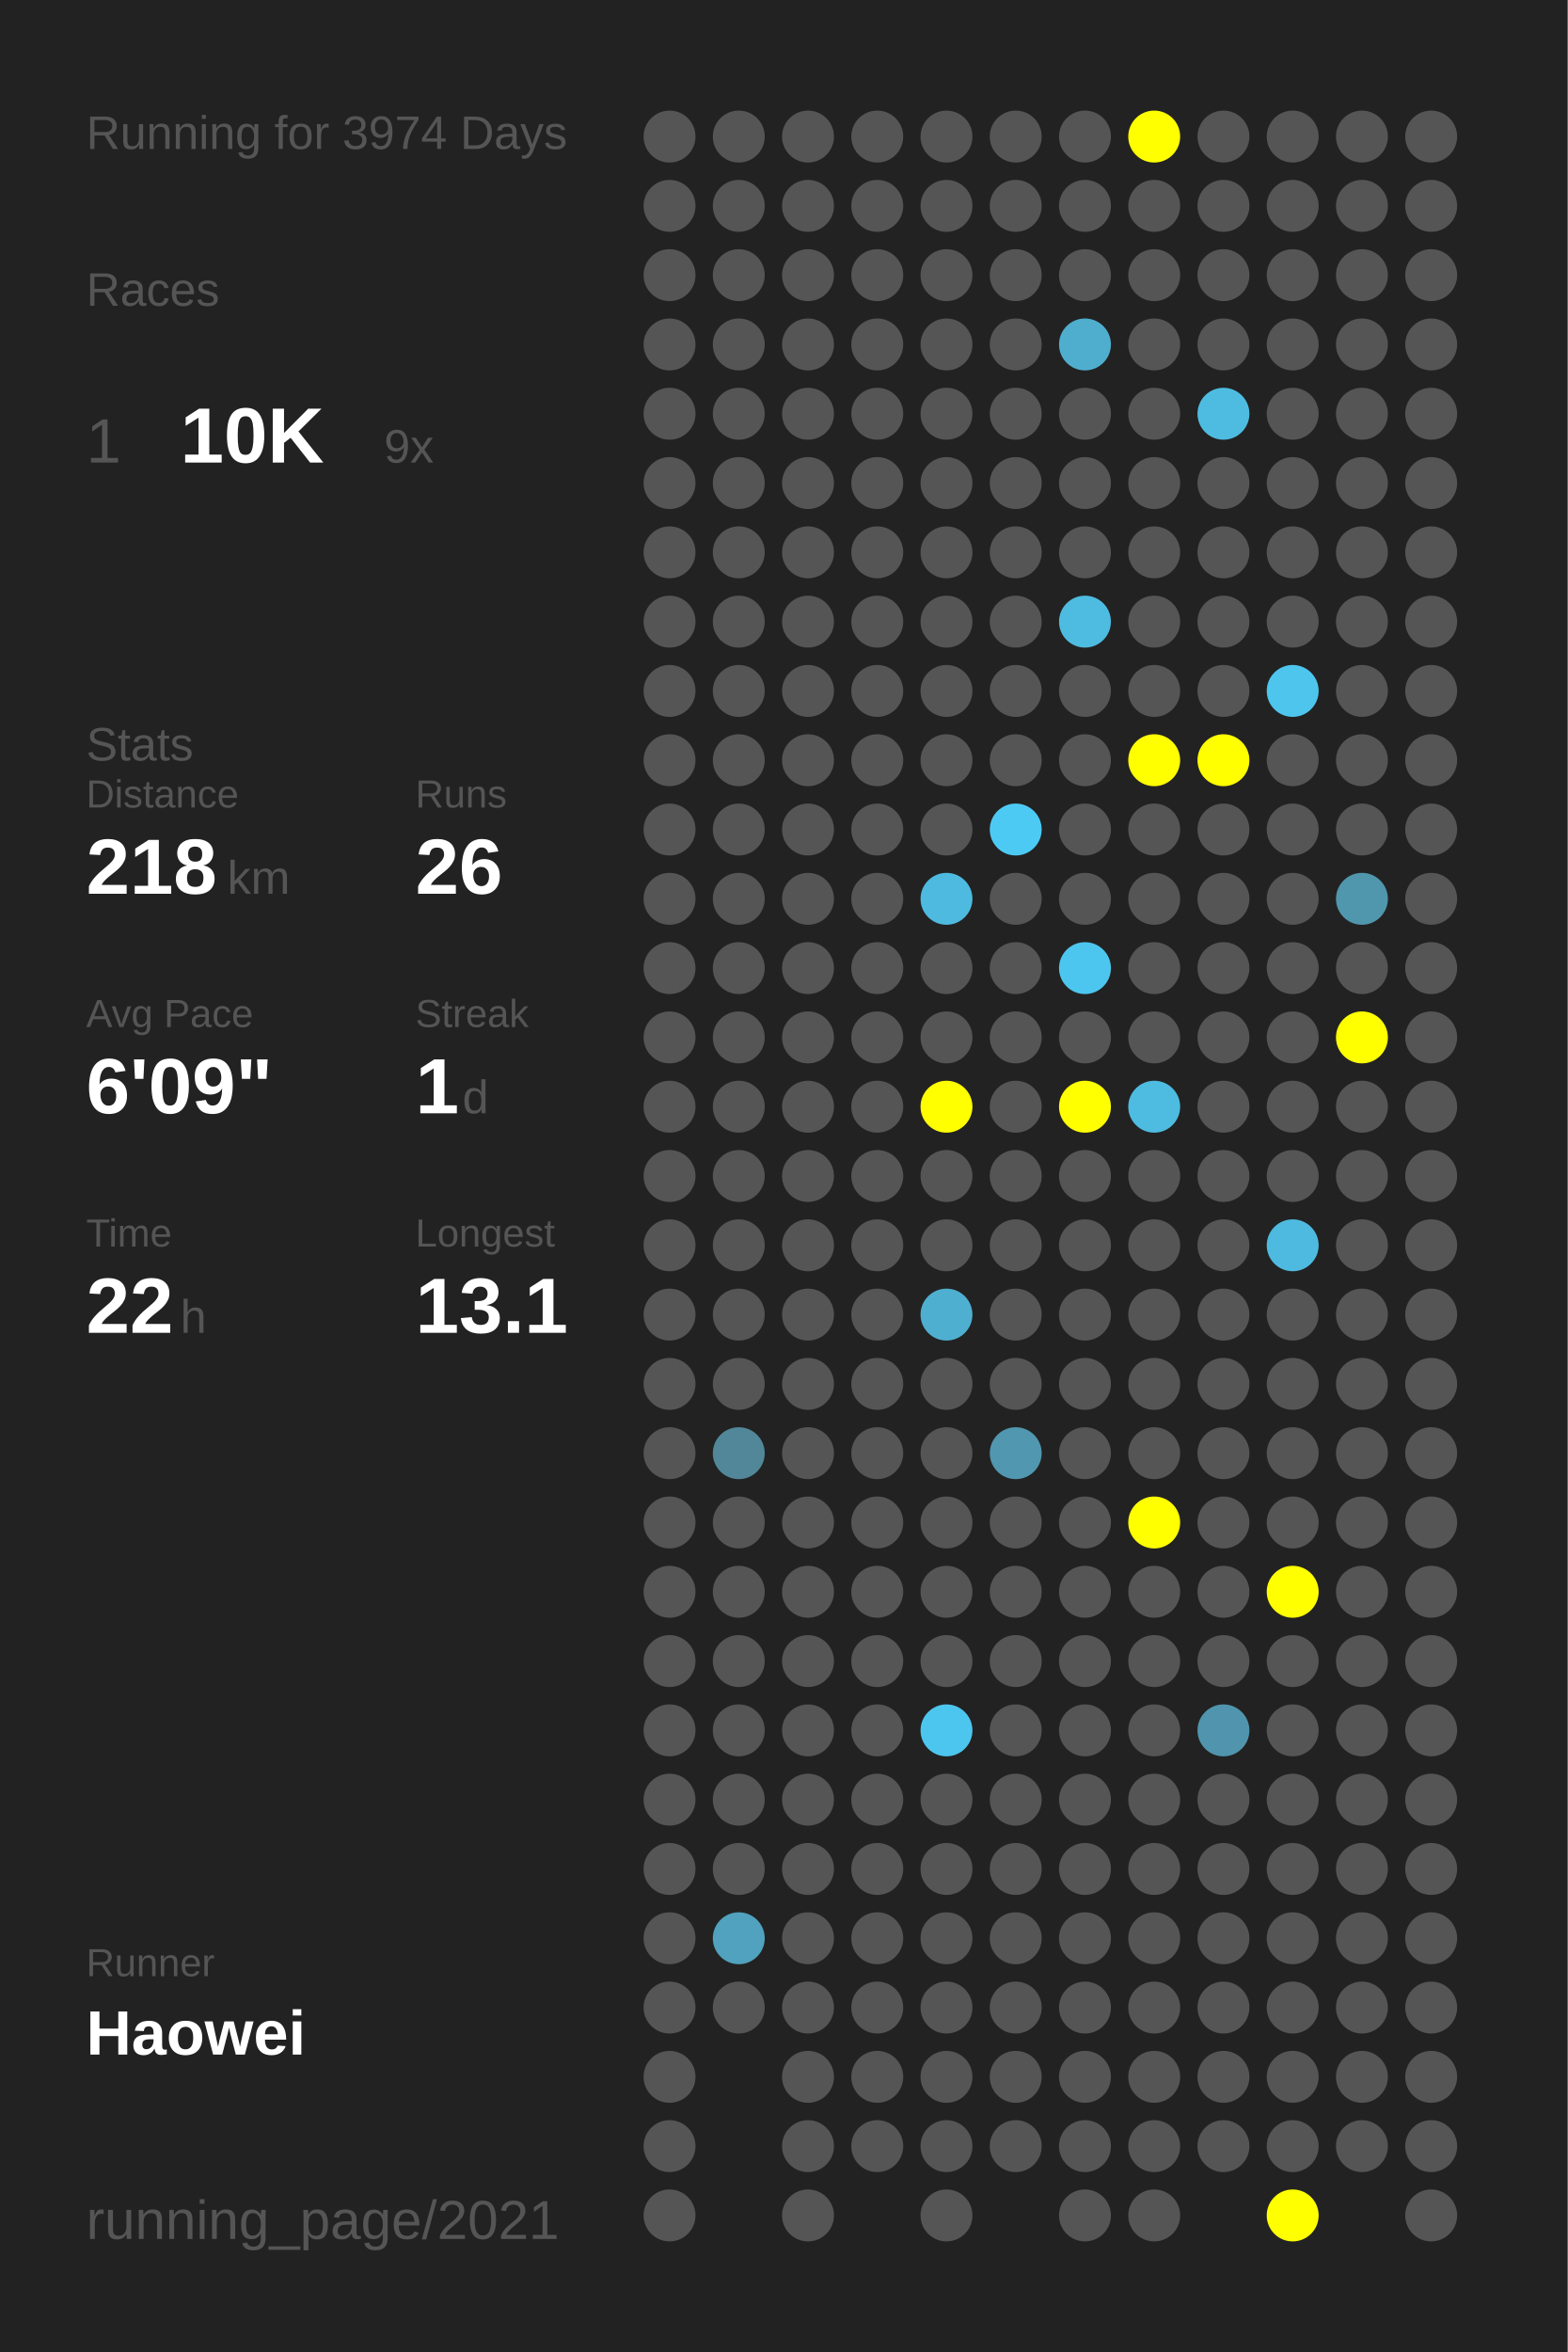
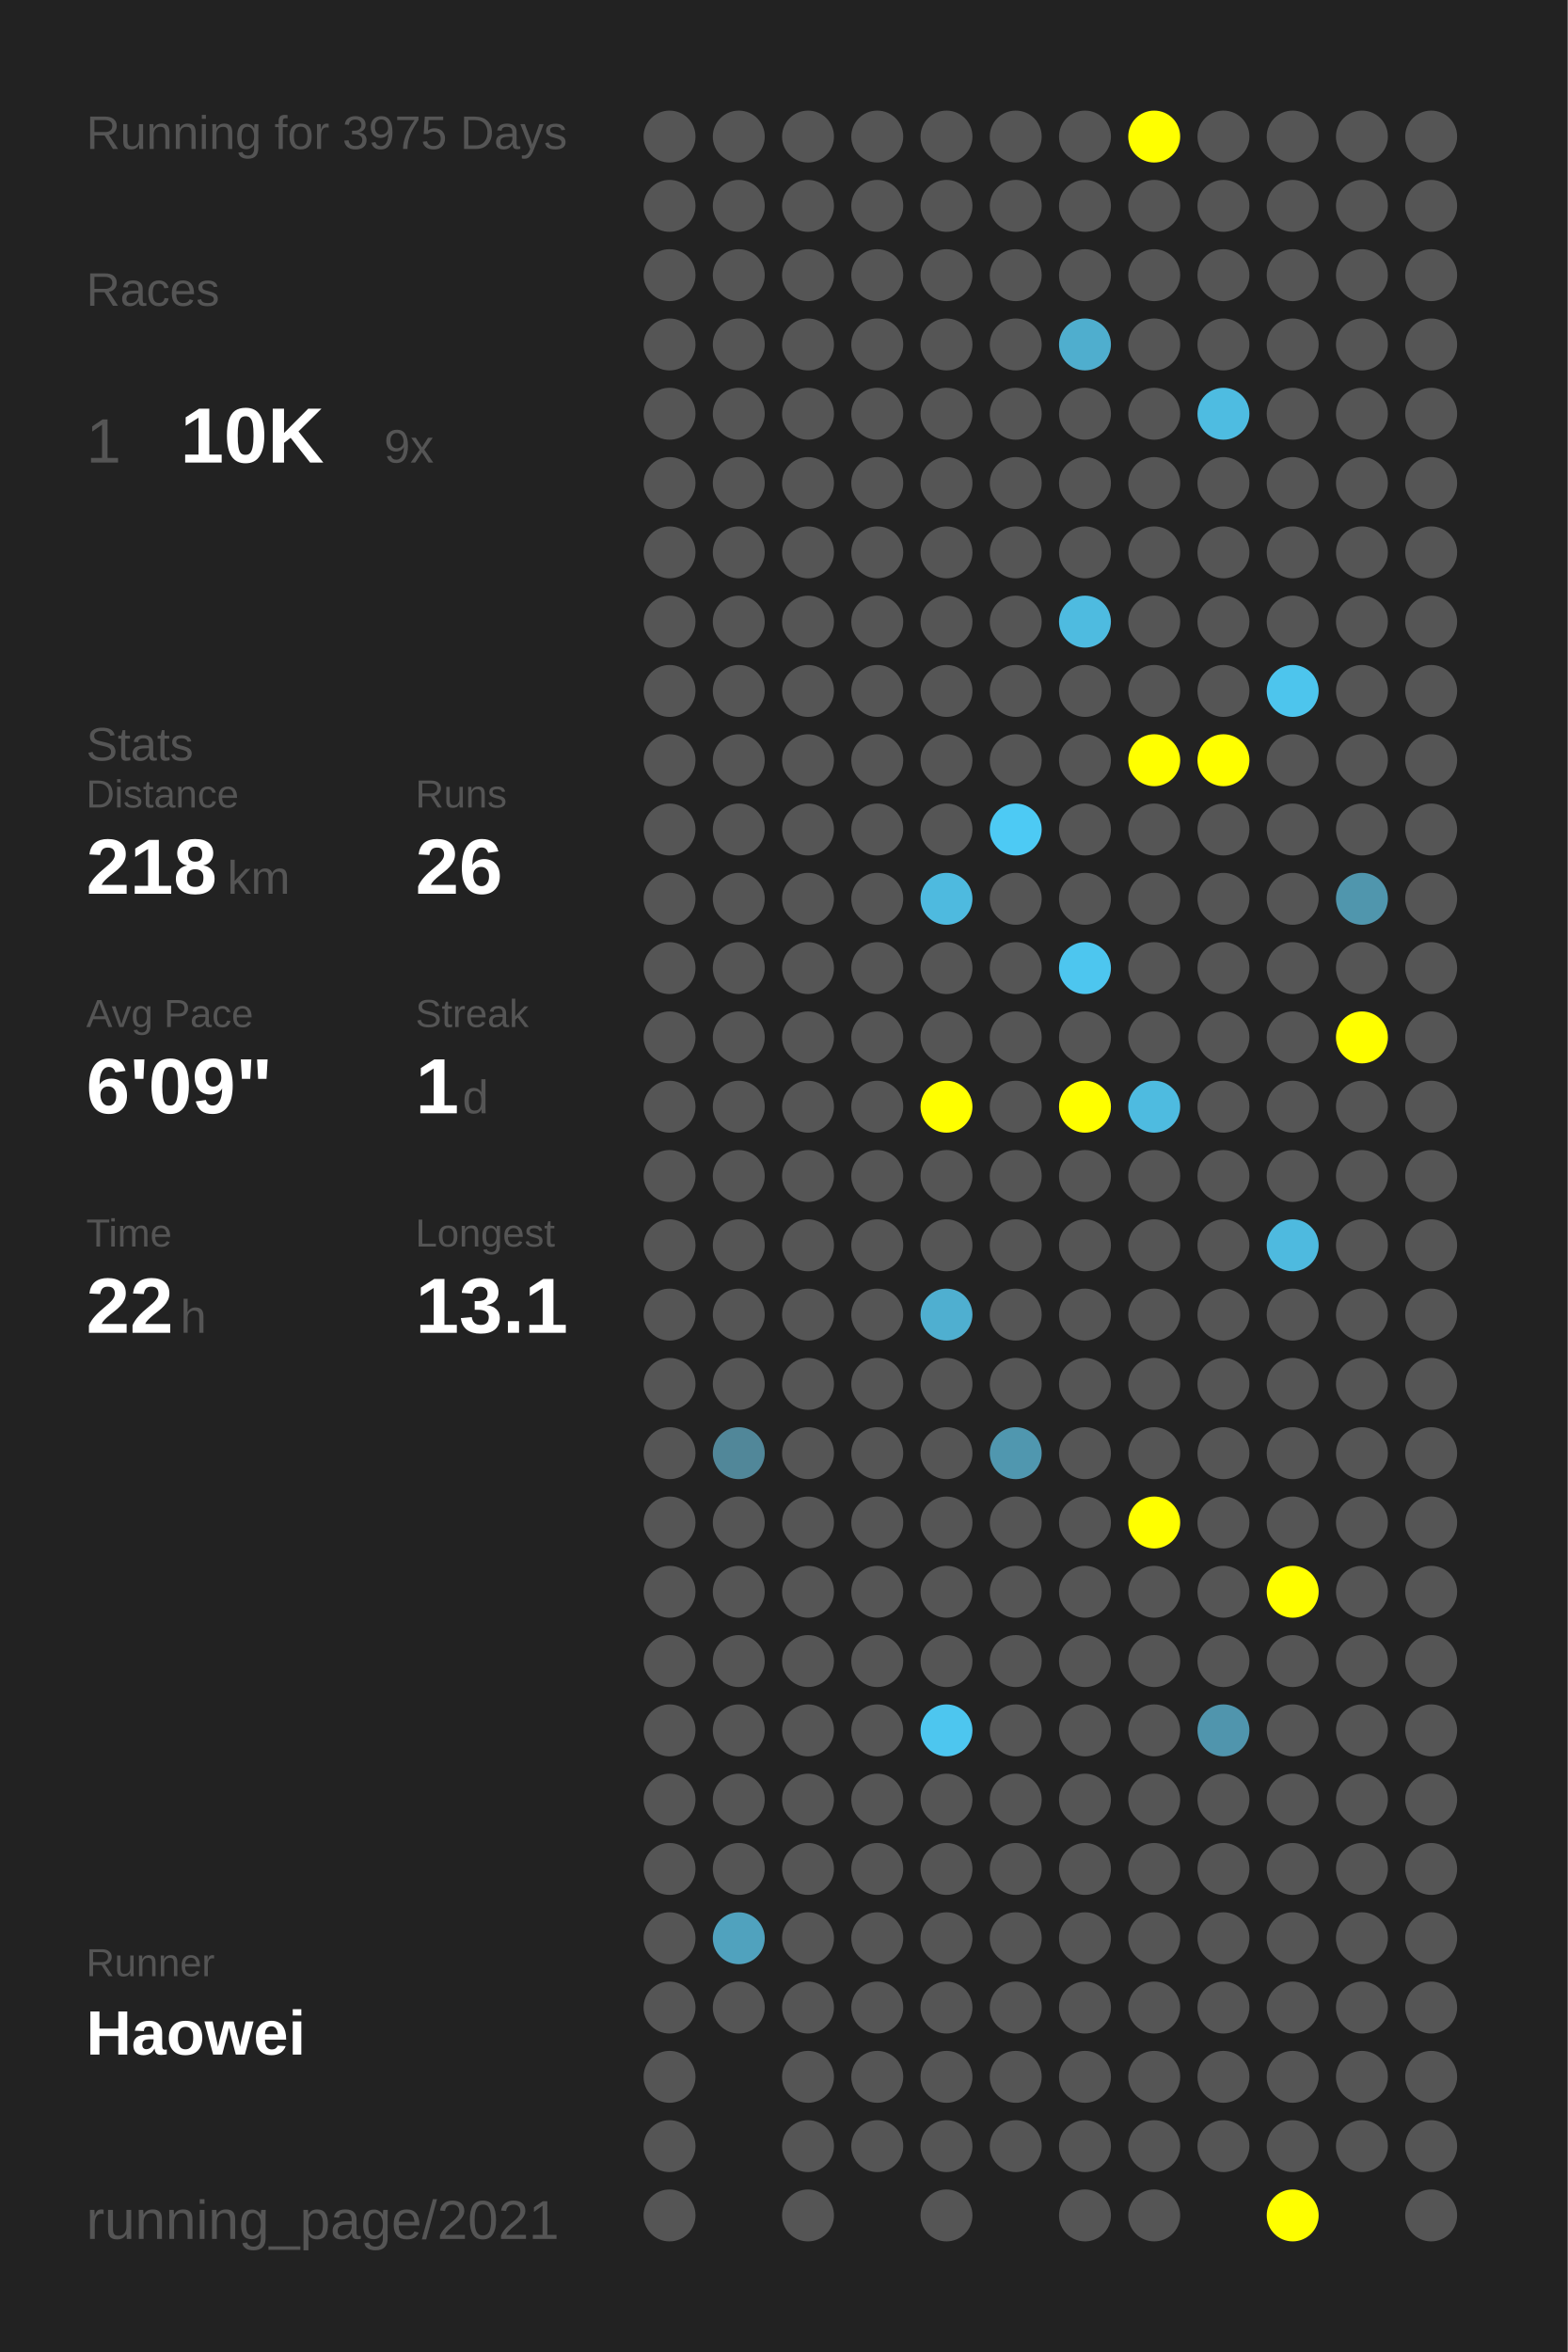
<svg xmlns="http://www.w3.org/2000/svg" baseProfile="full" height="300mm" version="1.1" viewBox="0,0,200,300" width="200mm">
  <defs />
  <rect fill="#222222" height="300" width="200" x="0" y="0" />
-   <text fill="#555555" style="font-size:6px; font-family:Arial;" x="11" y="19">Running for 3974 Days</text>
+   <text fill="#555555" style="font-size:6px; font-family:Arial;" x="11" y="19">Running for 3975 Days</text>
  <text fill="#555555" style="font-size:6px; font-family:Arial;" x="11" y="39">Races</text>
  <text fill="#555555" style="font-size:8px; font-family:Arial;" x="11" y="59">1</text>
  <text fill="#FFFFFF" style="font-size:10px; font-family:Arial; font-weight:bold;" x="23" y="59">10K</text>
  <text fill="#555555" style="font-size:6px; font-family:Arial;" x="49" y="59">9x</text>
  <text fill="#555555" style="font-size:6px; font-family:Arial;" x="11" y="97">Stats</text>
  <text fill="#555555" style="font-size:5px; font-family:Arial;" x="11" y="103">Distance</text>
  <text fill="#FFFFFF" style="font-size:10px; font-family:Arial; font-weight:bold;" x="11" y="114">218</text>
  <text fill="#555555" style="font-size:6px; font-family:Arial;" x="29" y="114">km</text>
  <text fill="#555555" style="font-size:5px; font-family:Arial;" x="53" y="103">Runs</text>
  <text fill="#FFFFFF" style="font-size:10px; font-family:Arial; font-weight:bold;" x="53" y="114">26</text>
  <text fill="#555555" style="font-size:5px; font-family:Arial;" x="11" y="131">Avg Pace</text>
  <text fill="#FFFFFF" style="font-size:10px; font-family:Arial; font-weight:bold;" x="11" y="142">6'09"</text>
  <text fill="#555555" style="font-size:5px; font-family:Arial;" x="53" y="131">Streak</text>
  <text fill="#FFFFFF" style="font-size:10px; font-family:Arial; font-weight:bold;" x="53" y="142">1</text>
  <text fill="#555555" style="font-size:6px; font-family:Arial;" x="59" y="142">d</text>
  <text fill="#555555" style="font-size:5px; font-family:Arial;" x="11" y="159">Time</text>
  <text fill="#FFFFFF" style="font-size:10px; font-family:Arial; font-weight:bold;" x="11" y="170">22</text>
  <text fill="#555555" style="font-size:6px; font-family:Arial;" x="23" y="170">h</text>
  <text fill="#555555" style="font-size:5px; font-family:Arial;" x="53" y="159">Longest</text>
  <text fill="#FFFFFF" style="font-size:10px; font-family:Arial; font-weight:bold;" x="53" y="170">13.1</text>
  <text fill="#555555" style="font-size:5px; font-family:Arial;" x="11" y="252.065">Runner</text>
  <text fill="#FFFFFF" style="font-size:8px; font-family:Arial; font-weight:bold;" x="11" y="262.065">Haowei</text>
  <text fill="#555555" style="font-size:7px; font-family:Arial;" x="11" y="285.581">running_page/2021</text>
  <circle cx="85.417" cy="17.419" fill="#555555" r="3.312" />
  <circle cx="85.417" cy="26.258" fill="#555555" r="3.312" />
  <circle cx="85.417" cy="35.097" fill="#555555" r="3.312" />
  <circle cx="85.417" cy="43.935" fill="#555555" r="3.312" />
  <circle cx="85.417" cy="52.774" fill="#555555" r="3.312" />
  <circle cx="85.417" cy="61.613" fill="#555555" r="3.312" />
  <circle cx="85.417" cy="70.452" fill="#555555" r="3.312" />
  <circle cx="85.417" cy="79.29" fill="#555555" r="3.312" />
  <circle cx="85.417" cy="88.129" fill="#555555" r="3.312" />
  <circle cx="85.417" cy="96.968" fill="#555555" r="3.312" />
  <circle cx="85.417" cy="105.806" fill="#555555" r="3.312" />
  <circle cx="85.417" cy="114.645" fill="#555555" r="3.312" />
  <circle cx="85.417" cy="123.484" fill="#555555" r="3.312" />
  <circle cx="85.417" cy="132.323" fill="#555555" r="3.312" />
  <circle cx="85.417" cy="141.161" fill="#555555" r="3.312" />
  <circle cx="85.417" cy="150" fill="#555555" r="3.312" />
  <circle cx="85.417" cy="158.839" fill="#555555" r="3.312" />
  <circle cx="85.417" cy="167.677" fill="#555555" r="3.312" />
  <circle cx="85.417" cy="176.516" fill="#555555" r="3.312" />
  <circle cx="85.417" cy="185.355" fill="#555555" r="3.312" />
  <circle cx="85.417" cy="194.194" fill="#555555" r="3.312" />
  <circle cx="85.417" cy="203.032" fill="#555555" r="3.312" />
  <circle cx="85.417" cy="211.871" fill="#555555" r="3.312" />
  <circle cx="85.417" cy="220.71" fill="#555555" r="3.312" />
  <circle cx="85.417" cy="229.548" fill="#555555" r="3.312" />
  <circle cx="85.417" cy="238.387" fill="#555555" r="3.312" />
  <circle cx="85.417" cy="247.226" fill="#555555" r="3.312" />
  <circle cx="85.417" cy="256.065" fill="#555555" r="3.312" />
  <circle cx="85.417" cy="264.903" fill="#555555" r="3.312" />
  <circle cx="85.417" cy="273.742" fill="#555555" r="3.312" />
  <circle cx="85.417" cy="282.581" fill="#555555" r="3.312" />
  <circle cx="94.25" cy="17.419" fill="#555555" r="3.312" />
  <circle cx="94.25" cy="26.258" fill="#555555" r="3.312" />
  <circle cx="94.25" cy="35.097" fill="#555555" r="3.312" />
  <circle cx="94.25" cy="43.935" fill="#555555" r="3.312" />
  <circle cx="94.25" cy="52.774" fill="#555555" r="3.312" />
  <circle cx="94.25" cy="61.613" fill="#555555" r="3.312" />
  <circle cx="94.25" cy="70.452" fill="#555555" r="3.312" />
  <circle cx="94.25" cy="79.29" fill="#555555" r="3.312" />
  <circle cx="94.25" cy="88.129" fill="#555555" r="3.312" />
  <circle cx="94.25" cy="96.968" fill="#555555" r="3.312" />
  <circle cx="94.25" cy="105.806" fill="#555555" r="3.312" />
  <circle cx="94.25" cy="114.645" fill="#555555" r="3.312" />
  <circle cx="94.25" cy="123.484" fill="#555555" r="3.312" />
  <circle cx="94.25" cy="132.323" fill="#555555" r="3.312" />
  <circle cx="94.25" cy="141.161" fill="#555555" r="3.312" />
  <circle cx="94.25" cy="150" fill="#555555" r="3.312" />
  <circle cx="94.25" cy="158.839" fill="#555555" r="3.312" />
  <circle cx="94.25" cy="167.677" fill="#555555" r="3.312" />
  <circle cx="94.25" cy="176.516" fill="#555555" r="3.312" />
  <circle cx="94.25" cy="185.355" fill="#518799" r="3.312" />
  <circle cx="94.25" cy="194.194" fill="#555555" r="3.312" />
  <circle cx="94.25" cy="203.032" fill="#555555" r="3.312" />
  <circle cx="94.25" cy="211.871" fill="#555555" r="3.312" />
  <circle cx="94.25" cy="220.71" fill="#555555" r="3.312" />
  <circle cx="94.25" cy="229.548" fill="#555555" r="3.312" />
  <circle cx="94.25" cy="238.387" fill="#555555" r="3.312" />
  <circle cx="94.25" cy="247.226" fill="#50a2be" r="3.312" />
  <circle cx="94.25" cy="256.065" fill="#555555" r="3.312" />
  <circle cx="103.083" cy="17.419" fill="#555555" r="3.312" />
  <circle cx="103.083" cy="26.258" fill="#555555" r="3.312" />
  <circle cx="103.083" cy="35.097" fill="#555555" r="3.312" />
  <circle cx="103.083" cy="43.935" fill="#555555" r="3.312" />
  <circle cx="103.083" cy="52.774" fill="#555555" r="3.312" />
  <circle cx="103.083" cy="61.613" fill="#555555" r="3.312" />
  <circle cx="103.083" cy="70.452" fill="#555555" r="3.312" />
  <circle cx="103.083" cy="79.29" fill="#555555" r="3.312" />
  <circle cx="103.083" cy="88.129" fill="#555555" r="3.312" />
  <circle cx="103.083" cy="96.968" fill="#555555" r="3.312" />
  <circle cx="103.083" cy="105.806" fill="#555555" r="3.312" />
  <circle cx="103.083" cy="114.645" fill="#555555" r="3.312" />
  <circle cx="103.083" cy="123.484" fill="#555555" r="3.312" />
  <circle cx="103.083" cy="132.323" fill="#555555" r="3.312" />
  <circle cx="103.083" cy="141.161" fill="#555555" r="3.312" />
  <circle cx="103.083" cy="150" fill="#555555" r="3.312" />
  <circle cx="103.083" cy="158.839" fill="#555555" r="3.312" />
  <circle cx="103.083" cy="167.677" fill="#555555" r="3.312" />
  <circle cx="103.083" cy="176.516" fill="#555555" r="3.312" />
  <circle cx="103.083" cy="185.355" fill="#555555" r="3.312" />
  <circle cx="103.083" cy="194.194" fill="#555555" r="3.312" />
  <circle cx="103.083" cy="203.032" fill="#555555" r="3.312" />
  <circle cx="103.083" cy="211.871" fill="#555555" r="3.312" />
  <circle cx="103.083" cy="220.71" fill="#555555" r="3.312" />
  <circle cx="103.083" cy="229.548" fill="#555555" r="3.312" />
  <circle cx="103.083" cy="238.387" fill="#555555" r="3.312" />
  <circle cx="103.083" cy="247.226" fill="#555555" r="3.312" />
  <circle cx="103.083" cy="256.065" fill="#555555" r="3.312" />
  <circle cx="103.083" cy="264.903" fill="#555555" r="3.312" />
  <circle cx="103.083" cy="273.742" fill="#555555" r="3.312" />
  <circle cx="103.083" cy="282.581" fill="#555555" r="3.312" />
  <circle cx="111.917" cy="17.419" fill="#555555" r="3.312" />
  <circle cx="111.917" cy="26.258" fill="#555555" r="3.312" />
  <circle cx="111.917" cy="35.097" fill="#555555" r="3.312" />
  <circle cx="111.917" cy="43.935" fill="#555555" r="3.312" />
  <circle cx="111.917" cy="52.774" fill="#555555" r="3.312" />
  <circle cx="111.917" cy="61.613" fill="#555555" r="3.312" />
  <circle cx="111.917" cy="70.452" fill="#555555" r="3.312" />
  <circle cx="111.917" cy="79.29" fill="#555555" r="3.312" />
  <circle cx="111.917" cy="88.129" fill="#555555" r="3.312" />
  <circle cx="111.917" cy="96.968" fill="#555555" r="3.312" />
  <circle cx="111.917" cy="105.806" fill="#555555" r="3.312" />
  <circle cx="111.917" cy="114.645" fill="#555555" r="3.312" />
  <circle cx="111.917" cy="123.484" fill="#555555" r="3.312" />
  <circle cx="111.917" cy="132.323" fill="#555555" r="3.312" />
  <circle cx="111.917" cy="141.161" fill="#555555" r="3.312" />
  <circle cx="111.917" cy="150" fill="#555555" r="3.312" />
  <circle cx="111.917" cy="158.839" fill="#555555" r="3.312" />
  <circle cx="111.917" cy="167.677" fill="#555555" r="3.312" />
  <circle cx="111.917" cy="176.516" fill="#555555" r="3.312" />
  <circle cx="111.917" cy="185.355" fill="#555555" r="3.312" />
  <circle cx="111.917" cy="194.194" fill="#555555" r="3.312" />
  <circle cx="111.917" cy="203.032" fill="#555555" r="3.312" />
  <circle cx="111.917" cy="211.871" fill="#555555" r="3.312" />
  <circle cx="111.917" cy="220.71" fill="#555555" r="3.312" />
  <circle cx="111.917" cy="229.548" fill="#555555" r="3.312" />
  <circle cx="111.917" cy="238.387" fill="#555555" r="3.312" />
  <circle cx="111.917" cy="247.226" fill="#555555" r="3.312" />
  <circle cx="111.917" cy="256.065" fill="#555555" r="3.312" />
  <circle cx="111.917" cy="264.903" fill="#555555" r="3.312" />
  <circle cx="111.917" cy="273.742" fill="#555555" r="3.312" />
  <circle cx="120.75" cy="17.419" fill="#555555" r="3.312" />
  <circle cx="120.75" cy="26.258" fill="#555555" r="3.312" />
  <circle cx="120.75" cy="35.097" fill="#555555" r="3.312" />
  <circle cx="120.75" cy="43.935" fill="#555555" r="3.312" />
  <circle cx="120.75" cy="52.774" fill="#555555" r="3.312" />
  <circle cx="120.75" cy="61.613" fill="#555555" r="3.312" />
  <circle cx="120.75" cy="70.452" fill="#555555" r="3.312" />
  <circle cx="120.75" cy="79.29" fill="#555555" r="3.312" />
  <circle cx="120.75" cy="88.129" fill="#555555" r="3.312" />
  <circle cx="120.75" cy="96.968" fill="#555555" r="3.312" />
  <circle cx="120.75" cy="105.806" fill="#555555" r="3.312" />
  <circle cx="120.75" cy="114.645" fill="#4ebadf" r="3.312" />
  <circle cx="120.75" cy="123.484" fill="#555555" r="3.312" />
  <circle cx="120.75" cy="132.323" fill="#555555" r="3.312" />
  <circle cx="120.75" cy="141.161" fill="#FFFF00" r="3.312" />
  <circle cx="120.75" cy="150" fill="#555555" r="3.312" />
  <circle cx="120.75" cy="158.839" fill="#555555" r="3.312" />
  <circle cx="120.75" cy="167.677" fill="#4fafd0" r="3.312" />
  <circle cx="120.75" cy="176.516" fill="#555555" r="3.312" />
  <circle cx="120.75" cy="185.355" fill="#555555" r="3.312" />
  <circle cx="120.75" cy="194.194" fill="#555555" r="3.312" />
  <circle cx="120.75" cy="203.032" fill="#555555" r="3.312" />
  <circle cx="120.75" cy="211.871" fill="#555555" r="3.312" />
  <circle cx="120.75" cy="220.71" fill="#4dc6ef" r="3.312" />
  <circle cx="120.75" cy="229.548" fill="#555555" r="3.312" />
  <circle cx="120.75" cy="238.387" fill="#555555" r="3.312" />
  <circle cx="120.75" cy="247.226" fill="#555555" r="3.312" />
  <circle cx="120.75" cy="256.065" fill="#555555" r="3.312" />
  <circle cx="120.75" cy="264.903" fill="#555555" r="3.312" />
  <circle cx="120.75" cy="273.742" fill="#555555" r="3.312" />
  <circle cx="120.75" cy="282.581" fill="#555555" r="3.312" />
  <circle cx="129.583" cy="17.419" fill="#555555" r="3.312" />
  <circle cx="129.583" cy="26.258" fill="#555555" r="3.312" />
  <circle cx="129.583" cy="35.097" fill="#555555" r="3.312" />
  <circle cx="129.583" cy="43.935" fill="#555555" r="3.312" />
  <circle cx="129.583" cy="52.774" fill="#555555" r="3.312" />
  <circle cx="129.583" cy="61.613" fill="#555555" r="3.312" />
  <circle cx="129.583" cy="70.452" fill="#555555" r="3.312" />
  <circle cx="129.583" cy="79.29" fill="#555555" r="3.312" />
  <circle cx="129.583" cy="88.129" fill="#555555" r="3.312" />
  <circle cx="129.583" cy="96.968" fill="#555555" r="3.312" />
  <circle cx="129.583" cy="105.806" fill="#4dcaf4" r="3.312" />
  <circle cx="129.583" cy="114.645" fill="#555555" r="3.312" />
  <circle cx="129.583" cy="123.484" fill="#555555" r="3.312" />
  <circle cx="129.583" cy="132.323" fill="#555555" r="3.312" />
  <circle cx="129.583" cy="141.161" fill="#555555" r="3.312" />
  <circle cx="129.583" cy="150" fill="#555555" r="3.312" />
  <circle cx="129.583" cy="158.839" fill="#555555" r="3.312" />
  <circle cx="129.583" cy="167.677" fill="#555555" r="3.312" />
  <circle cx="129.583" cy="176.516" fill="#555555" r="3.312" />
  <circle cx="129.583" cy="185.355" fill="#5097af" r="3.312" />
  <circle cx="129.583" cy="194.194" fill="#555555" r="3.312" />
  <circle cx="129.583" cy="203.032" fill="#555555" r="3.312" />
  <circle cx="129.583" cy="211.871" fill="#555555" r="3.312" />
  <circle cx="129.583" cy="220.71" fill="#555555" r="3.312" />
  <circle cx="129.583" cy="229.548" fill="#555555" r="3.312" />
  <circle cx="129.583" cy="238.387" fill="#555555" r="3.312" />
  <circle cx="129.583" cy="247.226" fill="#555555" r="3.312" />
  <circle cx="129.583" cy="256.065" fill="#555555" r="3.312" />
  <circle cx="129.583" cy="264.903" fill="#555555" r="3.312" />
  <circle cx="129.583" cy="273.742" fill="#555555" r="3.312" />
  <circle cx="138.417" cy="17.419" fill="#555555" r="3.312" />
  <circle cx="138.417" cy="26.258" fill="#555555" r="3.312" />
  <circle cx="138.417" cy="35.097" fill="#555555" r="3.312" />
  <circle cx="138.417" cy="43.935" fill="#4faece" r="3.312" />
  <circle cx="138.417" cy="52.774" fill="#555555" r="3.312" />
  <circle cx="138.417" cy="61.613" fill="#555555" r="3.312" />
  <circle cx="138.417" cy="70.452" fill="#555555" r="3.312" />
  <circle cx="138.417" cy="79.29" fill="#4ebbe0" r="3.312" />
  <circle cx="138.417" cy="88.129" fill="#555555" r="3.312" />
  <circle cx="138.417" cy="96.968" fill="#555555" r="3.312" />
  <circle cx="138.417" cy="105.806" fill="#555555" r="3.312" />
  <circle cx="138.417" cy="114.645" fill="#555555" r="3.312" />
  <circle cx="138.417" cy="123.484" fill="#4dc6ef" r="3.312" />
  <circle cx="138.417" cy="132.323" fill="#555555" r="3.312" />
  <circle cx="138.417" cy="141.161" fill="#FFFF00" r="3.312" />
  <circle cx="138.417" cy="150" fill="#555555" r="3.312" />
  <circle cx="138.417" cy="158.839" fill="#555555" r="3.312" />
  <circle cx="138.417" cy="167.677" fill="#555555" r="3.312" />
  <circle cx="138.417" cy="176.516" fill="#555555" r="3.312" />
  <circle cx="138.417" cy="185.355" fill="#555555" r="3.312" />
  <circle cx="138.417" cy="194.194" fill="#555555" r="3.312" />
  <circle cx="138.417" cy="203.032" fill="#555555" r="3.312" />
  <circle cx="138.417" cy="211.871" fill="#555555" r="3.312" />
  <circle cx="138.417" cy="220.71" fill="#555555" r="3.312" />
  <circle cx="138.417" cy="229.548" fill="#555555" r="3.312" />
  <circle cx="138.417" cy="238.387" fill="#555555" r="3.312" />
  <circle cx="138.417" cy="247.226" fill="#555555" r="3.312" />
  <circle cx="138.417" cy="256.065" fill="#555555" r="3.312" />
  <circle cx="138.417" cy="264.903" fill="#555555" r="3.312" />
  <circle cx="138.417" cy="273.742" fill="#555555" r="3.312" />
  <circle cx="138.417" cy="282.581" fill="#555555" r="3.312" />
  <circle cx="147.25" cy="17.419" fill="#FFFF00" r="3.312" />
  <circle cx="147.25" cy="26.258" fill="#555555" r="3.312" />
  <circle cx="147.25" cy="35.097" fill="#555555" r="3.312" />
  <circle cx="147.25" cy="43.935" fill="#555555" r="3.312" />
  <circle cx="147.25" cy="52.774" fill="#555555" r="3.312" />
  <circle cx="147.25" cy="61.613" fill="#555555" r="3.312" />
  <circle cx="147.25" cy="70.452" fill="#555555" r="3.312" />
  <circle cx="147.25" cy="79.29" fill="#555555" r="3.312" />
  <circle cx="147.25" cy="88.129" fill="#555555" r="3.312" />
  <circle cx="147.25" cy="96.968" fill="#FFFF00" r="3.312" />
  <circle cx="147.25" cy="105.806" fill="#555555" r="3.312" />
  <circle cx="147.25" cy="114.645" fill="#555555" r="3.312" />
  <circle cx="147.25" cy="123.484" fill="#555555" r="3.312" />
  <circle cx="147.25" cy="132.323" fill="#555555" r="3.312" />
  <circle cx="147.25" cy="141.161" fill="#4ebbe0" r="3.312" />
  <circle cx="147.25" cy="150" fill="#555555" r="3.312" />
  <circle cx="147.25" cy="158.839" fill="#555555" r="3.312" />
  <circle cx="147.25" cy="167.677" fill="#555555" r="3.312" />
  <circle cx="147.25" cy="176.516" fill="#555555" r="3.312" />
  <circle cx="147.25" cy="185.355" fill="#555555" r="3.312" />
  <circle cx="147.25" cy="194.194" fill="#FFFF00" r="3.312" />
  <circle cx="147.25" cy="203.032" fill="#555555" r="3.312" />
  <circle cx="147.25" cy="211.871" fill="#555555" r="3.312" />
  <circle cx="147.25" cy="220.71" fill="#555555" r="3.312" />
  <circle cx="147.25" cy="229.548" fill="#555555" r="3.312" />
  <circle cx="147.25" cy="238.387" fill="#555555" r="3.312" />
  <circle cx="147.25" cy="247.226" fill="#555555" r="3.312" />
  <circle cx="147.25" cy="256.065" fill="#555555" r="3.312" />
  <circle cx="147.25" cy="264.903" fill="#555555" r="3.312" />
  <circle cx="147.25" cy="273.742" fill="#555555" r="3.312" />
  <circle cx="147.25" cy="282.581" fill="#555555" r="3.312" />
  <circle cx="156.083" cy="17.419" fill="#555555" r="3.312" />
  <circle cx="156.083" cy="26.258" fill="#555555" r="3.312" />
  <circle cx="156.083" cy="35.097" fill="#555555" r="3.312" />
  <circle cx="156.083" cy="43.935" fill="#555555" r="3.312" />
  <circle cx="156.083" cy="52.774" fill="#4ebce1" r="3.312" />
  <circle cx="156.083" cy="61.613" fill="#555555" r="3.312" />
  <circle cx="156.083" cy="70.452" fill="#555555" r="3.312" />
  <circle cx="156.083" cy="79.29" fill="#555555" r="3.312" />
  <circle cx="156.083" cy="88.129" fill="#555555" r="3.312" />
  <circle cx="156.083" cy="96.968" fill="#FFFF00" r="3.312" />
  <circle cx="156.083" cy="105.806" fill="#555555" r="3.312" />
  <circle cx="156.083" cy="114.645" fill="#555555" r="3.312" />
  <circle cx="156.083" cy="123.484" fill="#555555" r="3.312" />
  <circle cx="156.083" cy="132.323" fill="#555555" r="3.312" />
  <circle cx="156.083" cy="141.161" fill="#555555" r="3.312" />
  <circle cx="156.083" cy="150" fill="#555555" r="3.312" />
  <circle cx="156.083" cy="158.839" fill="#555555" r="3.312" />
  <circle cx="156.083" cy="167.677" fill="#555555" r="3.312" />
  <circle cx="156.083" cy="176.516" fill="#555555" r="3.312" />
  <circle cx="156.083" cy="185.355" fill="#555555" r="3.312" />
  <circle cx="156.083" cy="194.194" fill="#555555" r="3.312" />
  <circle cx="156.083" cy="203.032" fill="#555555" r="3.312" />
  <circle cx="156.083" cy="211.871" fill="#555555" r="3.312" />
  <circle cx="156.083" cy="220.71" fill="#5095ad" r="3.312" />
  <circle cx="156.083" cy="229.548" fill="#555555" r="3.312" />
  <circle cx="156.083" cy="238.387" fill="#555555" r="3.312" />
  <circle cx="156.083" cy="247.226" fill="#555555" r="3.312" />
  <circle cx="156.083" cy="256.065" fill="#555555" r="3.312" />
  <circle cx="156.083" cy="264.903" fill="#555555" r="3.312" />
  <circle cx="156.083" cy="273.742" fill="#555555" r="3.312" />
  <circle cx="164.917" cy="17.419" fill="#555555" r="3.312" />
  <circle cx="164.917" cy="26.258" fill="#555555" r="3.312" />
  <circle cx="164.917" cy="35.097" fill="#555555" r="3.312" />
  <circle cx="164.917" cy="43.935" fill="#555555" r="3.312" />
  <circle cx="164.917" cy="52.774" fill="#555555" r="3.312" />
  <circle cx="164.917" cy="61.613" fill="#555555" r="3.312" />
  <circle cx="164.917" cy="70.452" fill="#555555" r="3.312" />
  <circle cx="164.917" cy="79.29" fill="#555555" r="3.312" />
  <circle cx="164.917" cy="88.129" fill="#4dc5ed" r="3.312" />
  <circle cx="164.917" cy="96.968" fill="#555555" r="3.312" />
  <circle cx="164.917" cy="105.806" fill="#555555" r="3.312" />
  <circle cx="164.917" cy="114.645" fill="#555555" r="3.312" />
  <circle cx="164.917" cy="123.484" fill="#555555" r="3.312" />
  <circle cx="164.917" cy="132.323" fill="#555555" r="3.312" />
  <circle cx="164.917" cy="141.161" fill="#555555" r="3.312" />
  <circle cx="164.917" cy="150" fill="#555555" r="3.312" />
  <circle cx="164.917" cy="158.839" fill="#4ebadf" r="3.312" />
  <circle cx="164.917" cy="167.677" fill="#555555" r="3.312" />
  <circle cx="164.917" cy="176.516" fill="#555555" r="3.312" />
  <circle cx="164.917" cy="185.355" fill="#555555" r="3.312" />
  <circle cx="164.917" cy="194.194" fill="#555555" r="3.312" />
  <circle cx="164.917" cy="203.032" fill="#FFFF00" r="3.312" />
  <circle cx="164.917" cy="211.871" fill="#555555" r="3.312" />
  <circle cx="164.917" cy="220.71" fill="#555555" r="3.312" />
  <circle cx="164.917" cy="229.548" fill="#555555" r="3.312" />
  <circle cx="164.917" cy="238.387" fill="#555555" r="3.312" />
  <circle cx="164.917" cy="247.226" fill="#555555" r="3.312" />
  <circle cx="164.917" cy="256.065" fill="#555555" r="3.312" />
  <circle cx="164.917" cy="264.903" fill="#555555" r="3.312" />
  <circle cx="164.917" cy="273.742" fill="#555555" r="3.312" />
  <circle cx="164.917" cy="282.581" fill="#FFFF00" r="3.312" />
  <circle cx="173.75" cy="17.419" fill="#555555" r="3.312" />
  <circle cx="173.75" cy="26.258" fill="#555555" r="3.312" />
  <circle cx="173.75" cy="35.097" fill="#555555" r="3.312" />
  <circle cx="173.75" cy="43.935" fill="#555555" r="3.312" />
  <circle cx="173.75" cy="52.774" fill="#555555" r="3.312" />
  <circle cx="173.75" cy="61.613" fill="#555555" r="3.312" />
  <circle cx="173.75" cy="70.452" fill="#555555" r="3.312" />
  <circle cx="173.75" cy="79.29" fill="#555555" r="3.312" />
  <circle cx="173.75" cy="88.129" fill="#555555" r="3.312" />
  <circle cx="173.75" cy="96.968" fill="#555555" r="3.312" />
  <circle cx="173.75" cy="105.806" fill="#555555" r="3.312" />
  <circle cx="173.75" cy="114.645" fill="#5096ad" r="3.312" />
  <circle cx="173.75" cy="123.484" fill="#555555" r="3.312" />
  <circle cx="173.75" cy="132.323" fill="#FFFF00" r="3.312" />
  <circle cx="173.75" cy="141.161" fill="#555555" r="3.312" />
  <circle cx="173.75" cy="150" fill="#555555" r="3.312" />
  <circle cx="173.75" cy="158.839" fill="#555555" r="3.312" />
  <circle cx="173.75" cy="167.677" fill="#555555" r="3.312" />
  <circle cx="173.75" cy="176.516" fill="#555555" r="3.312" />
  <circle cx="173.75" cy="185.355" fill="#555555" r="3.312" />
  <circle cx="173.75" cy="194.194" fill="#555555" r="3.312" />
  <circle cx="173.75" cy="203.032" fill="#555555" r="3.312" />
  <circle cx="173.75" cy="211.871" fill="#555555" r="3.312" />
  <circle cx="173.75" cy="220.71" fill="#555555" r="3.312" />
  <circle cx="173.75" cy="229.548" fill="#555555" r="3.312" />
  <circle cx="173.75" cy="238.387" fill="#555555" r="3.312" />
  <circle cx="173.75" cy="247.226" fill="#555555" r="3.312" />
  <circle cx="173.75" cy="256.065" fill="#555555" r="3.312" />
  <circle cx="173.75" cy="264.903" fill="#555555" r="3.312" />
  <circle cx="173.75" cy="273.742" fill="#555555" r="3.312" />
  <circle cx="182.583" cy="17.419" fill="#555555" r="3.312" />
  <circle cx="182.583" cy="26.258" fill="#555555" r="3.312" />
  <circle cx="182.583" cy="35.097" fill="#555555" r="3.312" />
  <circle cx="182.583" cy="43.935" fill="#555555" r="3.312" />
  <circle cx="182.583" cy="52.774" fill="#555555" r="3.312" />
  <circle cx="182.583" cy="61.613" fill="#555555" r="3.312" />
  <circle cx="182.583" cy="70.452" fill="#555555" r="3.312" />
  <circle cx="182.583" cy="79.29" fill="#555555" r="3.312" />
  <circle cx="182.583" cy="88.129" fill="#555555" r="3.312" />
  <circle cx="182.583" cy="96.968" fill="#555555" r="3.312" />
  <circle cx="182.583" cy="105.806" fill="#555555" r="3.312" />
  <circle cx="182.583" cy="114.645" fill="#555555" r="3.312" />
  <circle cx="182.583" cy="123.484" fill="#555555" r="3.312" />
  <circle cx="182.583" cy="132.323" fill="#555555" r="3.312" />
  <circle cx="182.583" cy="141.161" fill="#555555" r="3.312" />
  <circle cx="182.583" cy="150" fill="#555555" r="3.312" />
  <circle cx="182.583" cy="158.839" fill="#555555" r="3.312" />
  <circle cx="182.583" cy="167.677" fill="#555555" r="3.312" />
  <circle cx="182.583" cy="176.516" fill="#555555" r="3.312" />
  <circle cx="182.583" cy="185.355" fill="#555555" r="3.312" />
  <circle cx="182.583" cy="194.194" fill="#555555" r="3.312" />
  <circle cx="182.583" cy="203.032" fill="#555555" r="3.312" />
  <circle cx="182.583" cy="211.871" fill="#555555" r="3.312" />
  <circle cx="182.583" cy="220.71" fill="#555555" r="3.312" />
  <circle cx="182.583" cy="229.548" fill="#555555" r="3.312" />
  <circle cx="182.583" cy="238.387" fill="#555555" r="3.312" />
  <circle cx="182.583" cy="247.226" fill="#555555" r="3.312" />
  <circle cx="182.583" cy="256.065" fill="#555555" r="3.312" />
  <circle cx="182.583" cy="264.903" fill="#555555" r="3.312" />
  <circle cx="182.583" cy="273.742" fill="#555555" r="3.312" />
  <circle cx="182.583" cy="282.581" fill="#555555" r="3.312" />
</svg>
